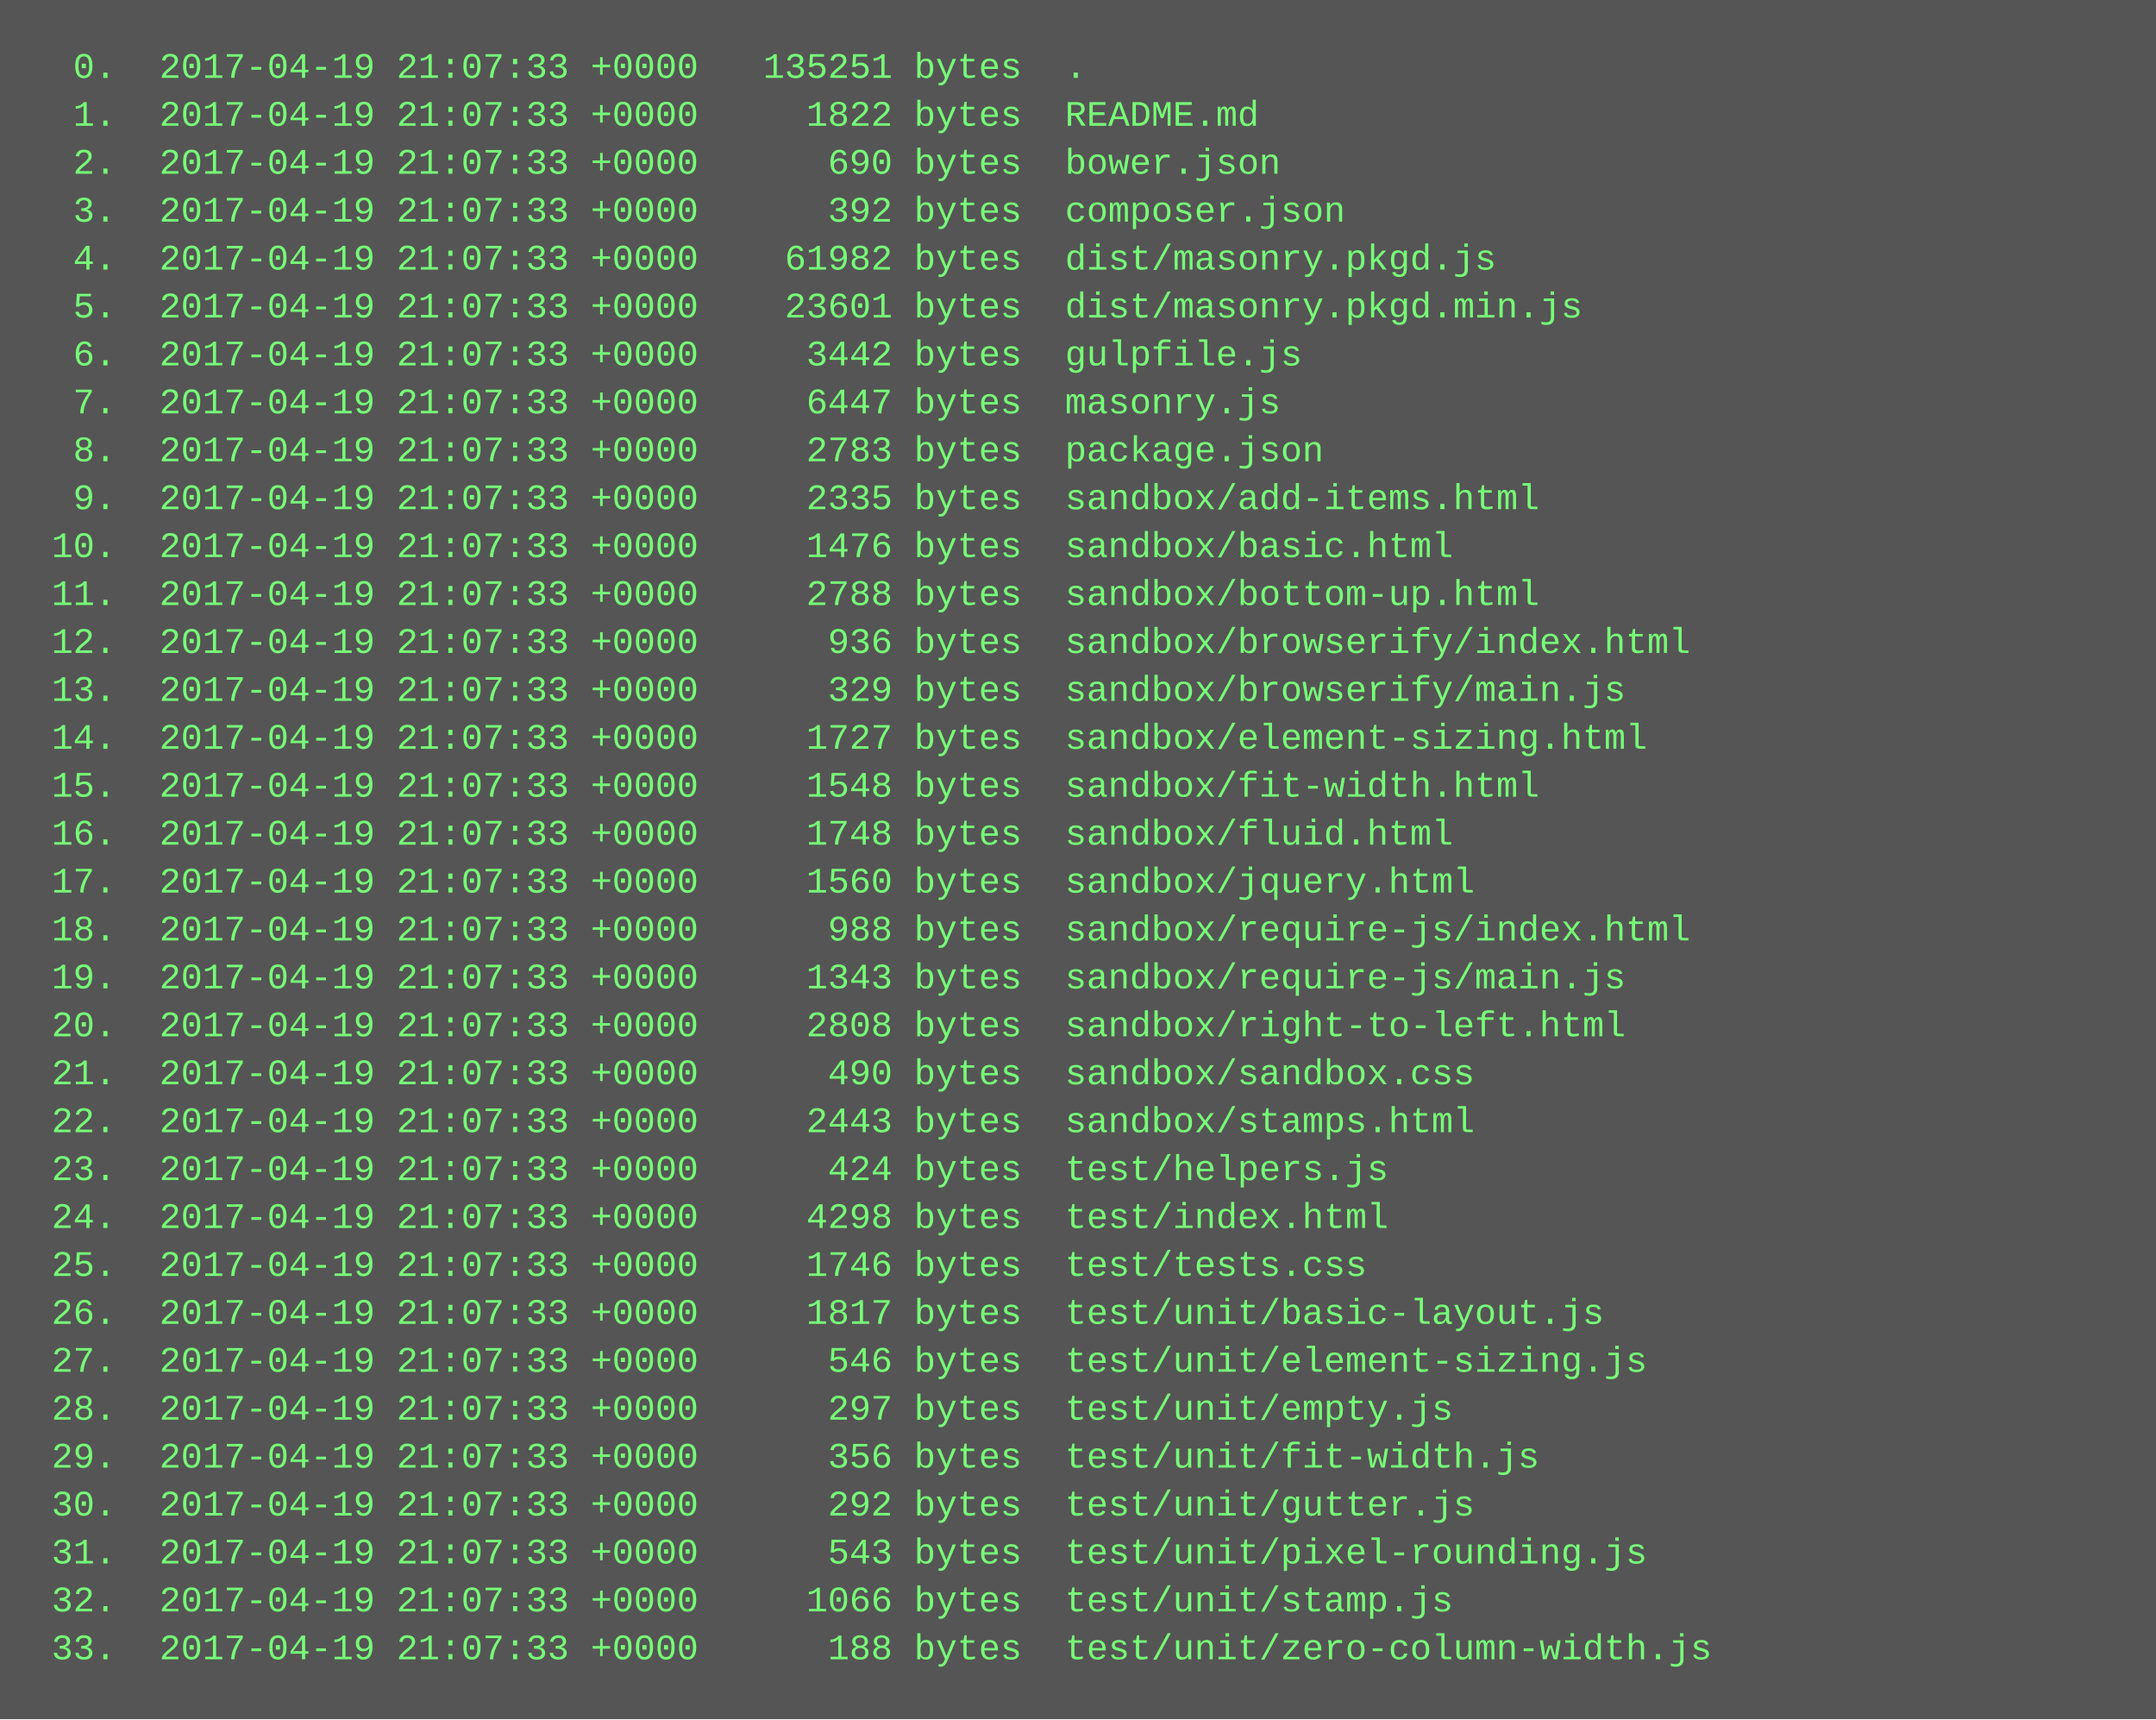
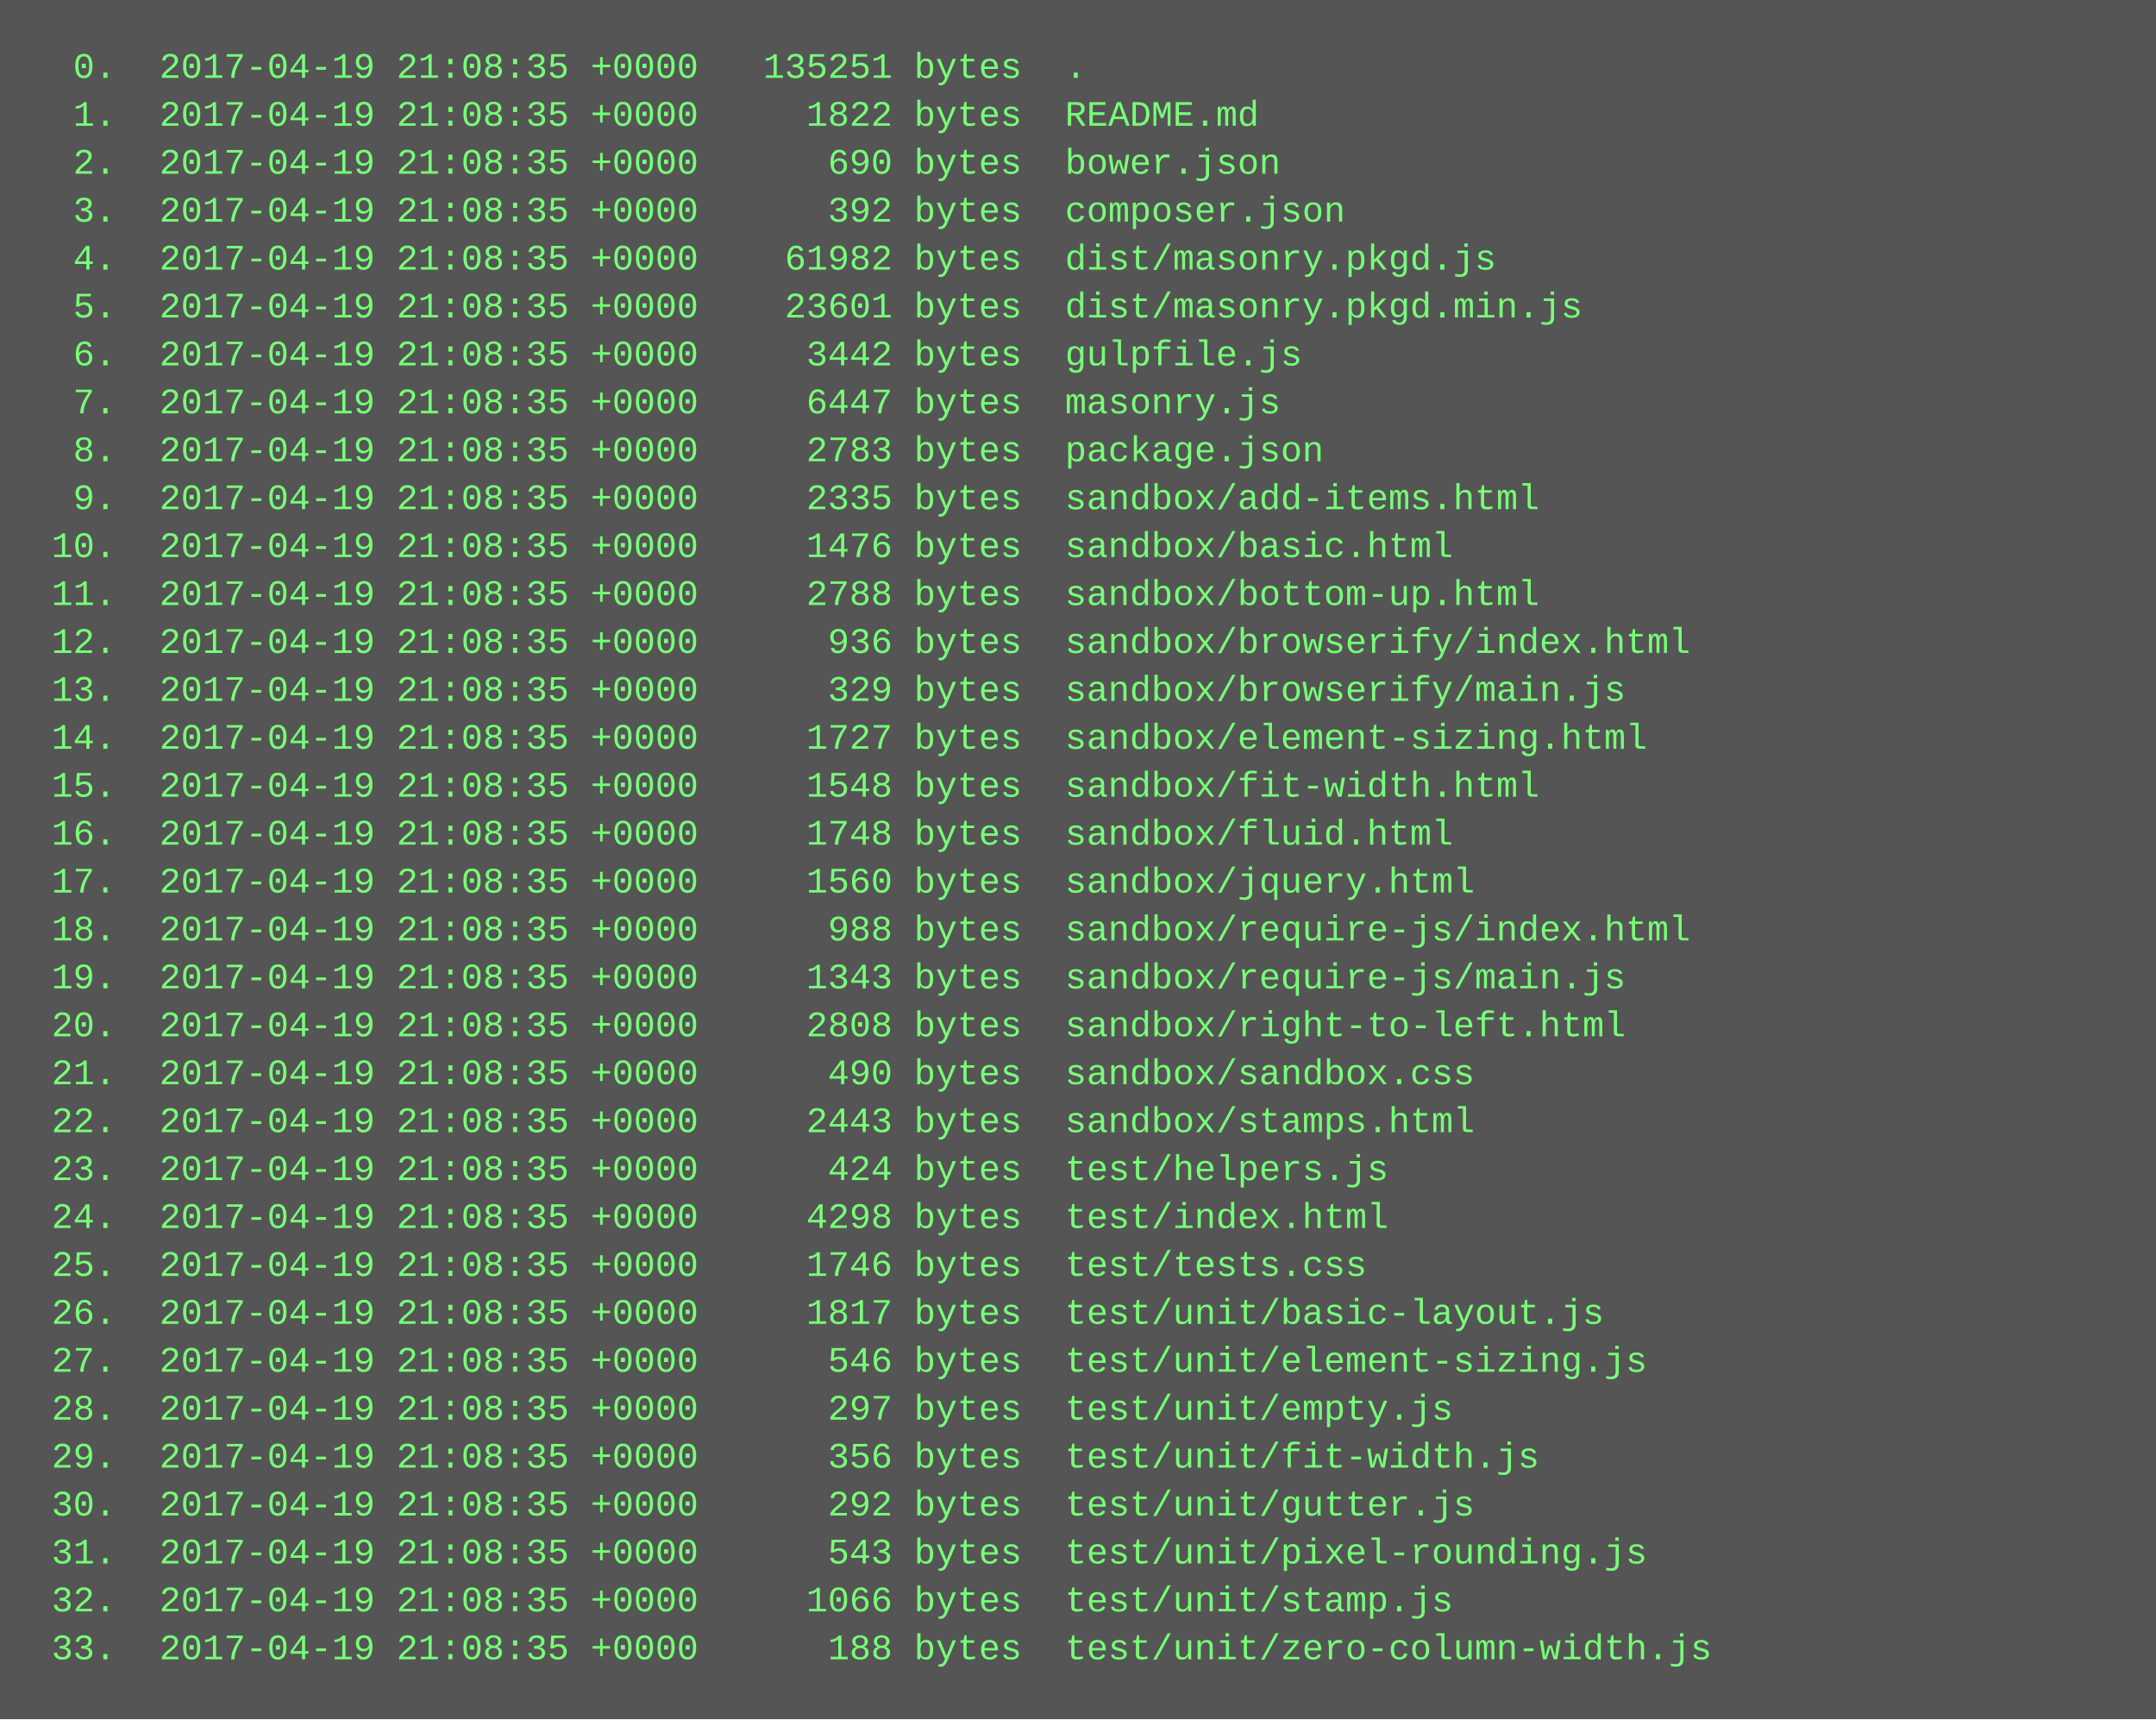
<svg xmlns="http://www.w3.org/2000/svg" height="574" width="720">
  <rect height="574" fill="#555" width="720" />
  <text fill="#7f7" font-family="Courier New" font-size="12" xml:space="preserve">
-     <tspan x="10" y="26">  0.  2017-04-19 21:07:33 +0000   135251 bytes  .</tspan>
-     <tspan x="10" y="42">  1.  2017-04-19 21:07:33 +0000     1822 bytes  README.md</tspan>
-     <tspan x="10" y="58">  2.  2017-04-19 21:07:33 +0000      690 bytes  bower.json</tspan>
-     <tspan x="10" y="74">  3.  2017-04-19 21:07:33 +0000      392 bytes  composer.json</tspan>
-     <tspan x="10" y="90">  4.  2017-04-19 21:07:33 +0000    61982 bytes  dist/masonry.pkgd.js</tspan>
-     <tspan x="10" y="106">  5.  2017-04-19 21:07:33 +0000    23601 bytes  dist/masonry.pkgd.min.js</tspan>
-     <tspan x="10" y="122">  6.  2017-04-19 21:07:33 +0000     3442 bytes  gulpfile.js</tspan>
-     <tspan x="10" y="138">  7.  2017-04-19 21:07:33 +0000     6447 bytes  masonry.js</tspan>
-     <tspan x="10" y="154">  8.  2017-04-19 21:07:33 +0000     2783 bytes  package.json</tspan>
-     <tspan x="10" y="170">  9.  2017-04-19 21:07:33 +0000     2335 bytes  sandbox/add-items.html</tspan>
-     <tspan x="10" y="186"> 10.  2017-04-19 21:07:33 +0000     1476 bytes  sandbox/basic.html</tspan>
-     <tspan x="10" y="202"> 11.  2017-04-19 21:07:33 +0000     2788 bytes  sandbox/bottom-up.html</tspan>
-     <tspan x="10" y="218"> 12.  2017-04-19 21:07:33 +0000      936 bytes  sandbox/browserify/index.html</tspan>
-     <tspan x="10" y="234"> 13.  2017-04-19 21:07:33 +0000      329 bytes  sandbox/browserify/main.js</tspan>
-     <tspan x="10" y="250"> 14.  2017-04-19 21:07:33 +0000     1727 bytes  sandbox/element-sizing.html</tspan>
-     <tspan x="10" y="266"> 15.  2017-04-19 21:07:33 +0000     1548 bytes  sandbox/fit-width.html</tspan>
-     <tspan x="10" y="282"> 16.  2017-04-19 21:07:33 +0000     1748 bytes  sandbox/fluid.html</tspan>
-     <tspan x="10" y="298"> 17.  2017-04-19 21:07:33 +0000     1560 bytes  sandbox/jquery.html</tspan>
-     <tspan x="10" y="314"> 18.  2017-04-19 21:07:33 +0000      988 bytes  sandbox/require-js/index.html</tspan>
-     <tspan x="10" y="330"> 19.  2017-04-19 21:07:33 +0000     1343 bytes  sandbox/require-js/main.js</tspan>
-     <tspan x="10" y="346"> 20.  2017-04-19 21:07:33 +0000     2808 bytes  sandbox/right-to-left.html</tspan>
-     <tspan x="10" y="362"> 21.  2017-04-19 21:07:33 +0000      490 bytes  sandbox/sandbox.css</tspan>
-     <tspan x="10" y="378"> 22.  2017-04-19 21:07:33 +0000     2443 bytes  sandbox/stamps.html</tspan>
-     <tspan x="10" y="394"> 23.  2017-04-19 21:07:33 +0000      424 bytes  test/helpers.js</tspan>
-     <tspan x="10" y="410"> 24.  2017-04-19 21:07:33 +0000     4298 bytes  test/index.html</tspan>
-     <tspan x="10" y="426"> 25.  2017-04-19 21:07:33 +0000     1746 bytes  test/tests.css</tspan>
-     <tspan x="10" y="442"> 26.  2017-04-19 21:07:33 +0000     1817 bytes  test/unit/basic-layout.js</tspan>
-     <tspan x="10" y="458"> 27.  2017-04-19 21:07:33 +0000      546 bytes  test/unit/element-sizing.js</tspan>
-     <tspan x="10" y="474"> 28.  2017-04-19 21:07:33 +0000      297 bytes  test/unit/empty.js</tspan>
-     <tspan x="10" y="490"> 29.  2017-04-19 21:07:33 +0000      356 bytes  test/unit/fit-width.js</tspan>
-     <tspan x="10" y="506"> 30.  2017-04-19 21:07:33 +0000      292 bytes  test/unit/gutter.js</tspan>
-     <tspan x="10" y="522"> 31.  2017-04-19 21:07:33 +0000      543 bytes  test/unit/pixel-rounding.js</tspan>
-     <tspan x="10" y="538"> 32.  2017-04-19 21:07:33 +0000     1066 bytes  test/unit/stamp.js</tspan>
-     <tspan x="10" y="554"> 33.  2017-04-19 21:07:33 +0000      188 bytes  test/unit/zero-column-width.js</tspan>
+     <tspan x="10" y="26">  0.  2017-04-19 21:08:35 +0000   135251 bytes  .</tspan>
+     <tspan x="10" y="42">  1.  2017-04-19 21:08:35 +0000     1822 bytes  README.md</tspan>
+     <tspan x="10" y="58">  2.  2017-04-19 21:08:35 +0000      690 bytes  bower.json</tspan>
+     <tspan x="10" y="74">  3.  2017-04-19 21:08:35 +0000      392 bytes  composer.json</tspan>
+     <tspan x="10" y="90">  4.  2017-04-19 21:08:35 +0000    61982 bytes  dist/masonry.pkgd.js</tspan>
+     <tspan x="10" y="106">  5.  2017-04-19 21:08:35 +0000    23601 bytes  dist/masonry.pkgd.min.js</tspan>
+     <tspan x="10" y="122">  6.  2017-04-19 21:08:35 +0000     3442 bytes  gulpfile.js</tspan>
+     <tspan x="10" y="138">  7.  2017-04-19 21:08:35 +0000     6447 bytes  masonry.js</tspan>
+     <tspan x="10" y="154">  8.  2017-04-19 21:08:35 +0000     2783 bytes  package.json</tspan>
+     <tspan x="10" y="170">  9.  2017-04-19 21:08:35 +0000     2335 bytes  sandbox/add-items.html</tspan>
+     <tspan x="10" y="186"> 10.  2017-04-19 21:08:35 +0000     1476 bytes  sandbox/basic.html</tspan>
+     <tspan x="10" y="202"> 11.  2017-04-19 21:08:35 +0000     2788 bytes  sandbox/bottom-up.html</tspan>
+     <tspan x="10" y="218"> 12.  2017-04-19 21:08:35 +0000      936 bytes  sandbox/browserify/index.html</tspan>
+     <tspan x="10" y="234"> 13.  2017-04-19 21:08:35 +0000      329 bytes  sandbox/browserify/main.js</tspan>
+     <tspan x="10" y="250"> 14.  2017-04-19 21:08:35 +0000     1727 bytes  sandbox/element-sizing.html</tspan>
+     <tspan x="10" y="266"> 15.  2017-04-19 21:08:35 +0000     1548 bytes  sandbox/fit-width.html</tspan>
+     <tspan x="10" y="282"> 16.  2017-04-19 21:08:35 +0000     1748 bytes  sandbox/fluid.html</tspan>
+     <tspan x="10" y="298"> 17.  2017-04-19 21:08:35 +0000     1560 bytes  sandbox/jquery.html</tspan>
+     <tspan x="10" y="314"> 18.  2017-04-19 21:08:35 +0000      988 bytes  sandbox/require-js/index.html</tspan>
+     <tspan x="10" y="330"> 19.  2017-04-19 21:08:35 +0000     1343 bytes  sandbox/require-js/main.js</tspan>
+     <tspan x="10" y="346"> 20.  2017-04-19 21:08:35 +0000     2808 bytes  sandbox/right-to-left.html</tspan>
+     <tspan x="10" y="362"> 21.  2017-04-19 21:08:35 +0000      490 bytes  sandbox/sandbox.css</tspan>
+     <tspan x="10" y="378"> 22.  2017-04-19 21:08:35 +0000     2443 bytes  sandbox/stamps.html</tspan>
+     <tspan x="10" y="394"> 23.  2017-04-19 21:08:35 +0000      424 bytes  test/helpers.js</tspan>
+     <tspan x="10" y="410"> 24.  2017-04-19 21:08:35 +0000     4298 bytes  test/index.html</tspan>
+     <tspan x="10" y="426"> 25.  2017-04-19 21:08:35 +0000     1746 bytes  test/tests.css</tspan>
+     <tspan x="10" y="442"> 26.  2017-04-19 21:08:35 +0000     1817 bytes  test/unit/basic-layout.js</tspan>
+     <tspan x="10" y="458"> 27.  2017-04-19 21:08:35 +0000      546 bytes  test/unit/element-sizing.js</tspan>
+     <tspan x="10" y="474"> 28.  2017-04-19 21:08:35 +0000      297 bytes  test/unit/empty.js</tspan>
+     <tspan x="10" y="490"> 29.  2017-04-19 21:08:35 +0000      356 bytes  test/unit/fit-width.js</tspan>
+     <tspan x="10" y="506"> 30.  2017-04-19 21:08:35 +0000      292 bytes  test/unit/gutter.js</tspan>
+     <tspan x="10" y="522"> 31.  2017-04-19 21:08:35 +0000      543 bytes  test/unit/pixel-rounding.js</tspan>
+     <tspan x="10" y="538"> 32.  2017-04-19 21:08:35 +0000     1066 bytes  test/unit/stamp.js</tspan>
+     <tspan x="10" y="554"> 33.  2017-04-19 21:08:35 +0000      188 bytes  test/unit/zero-column-width.js</tspan>
  </text>
</svg>
